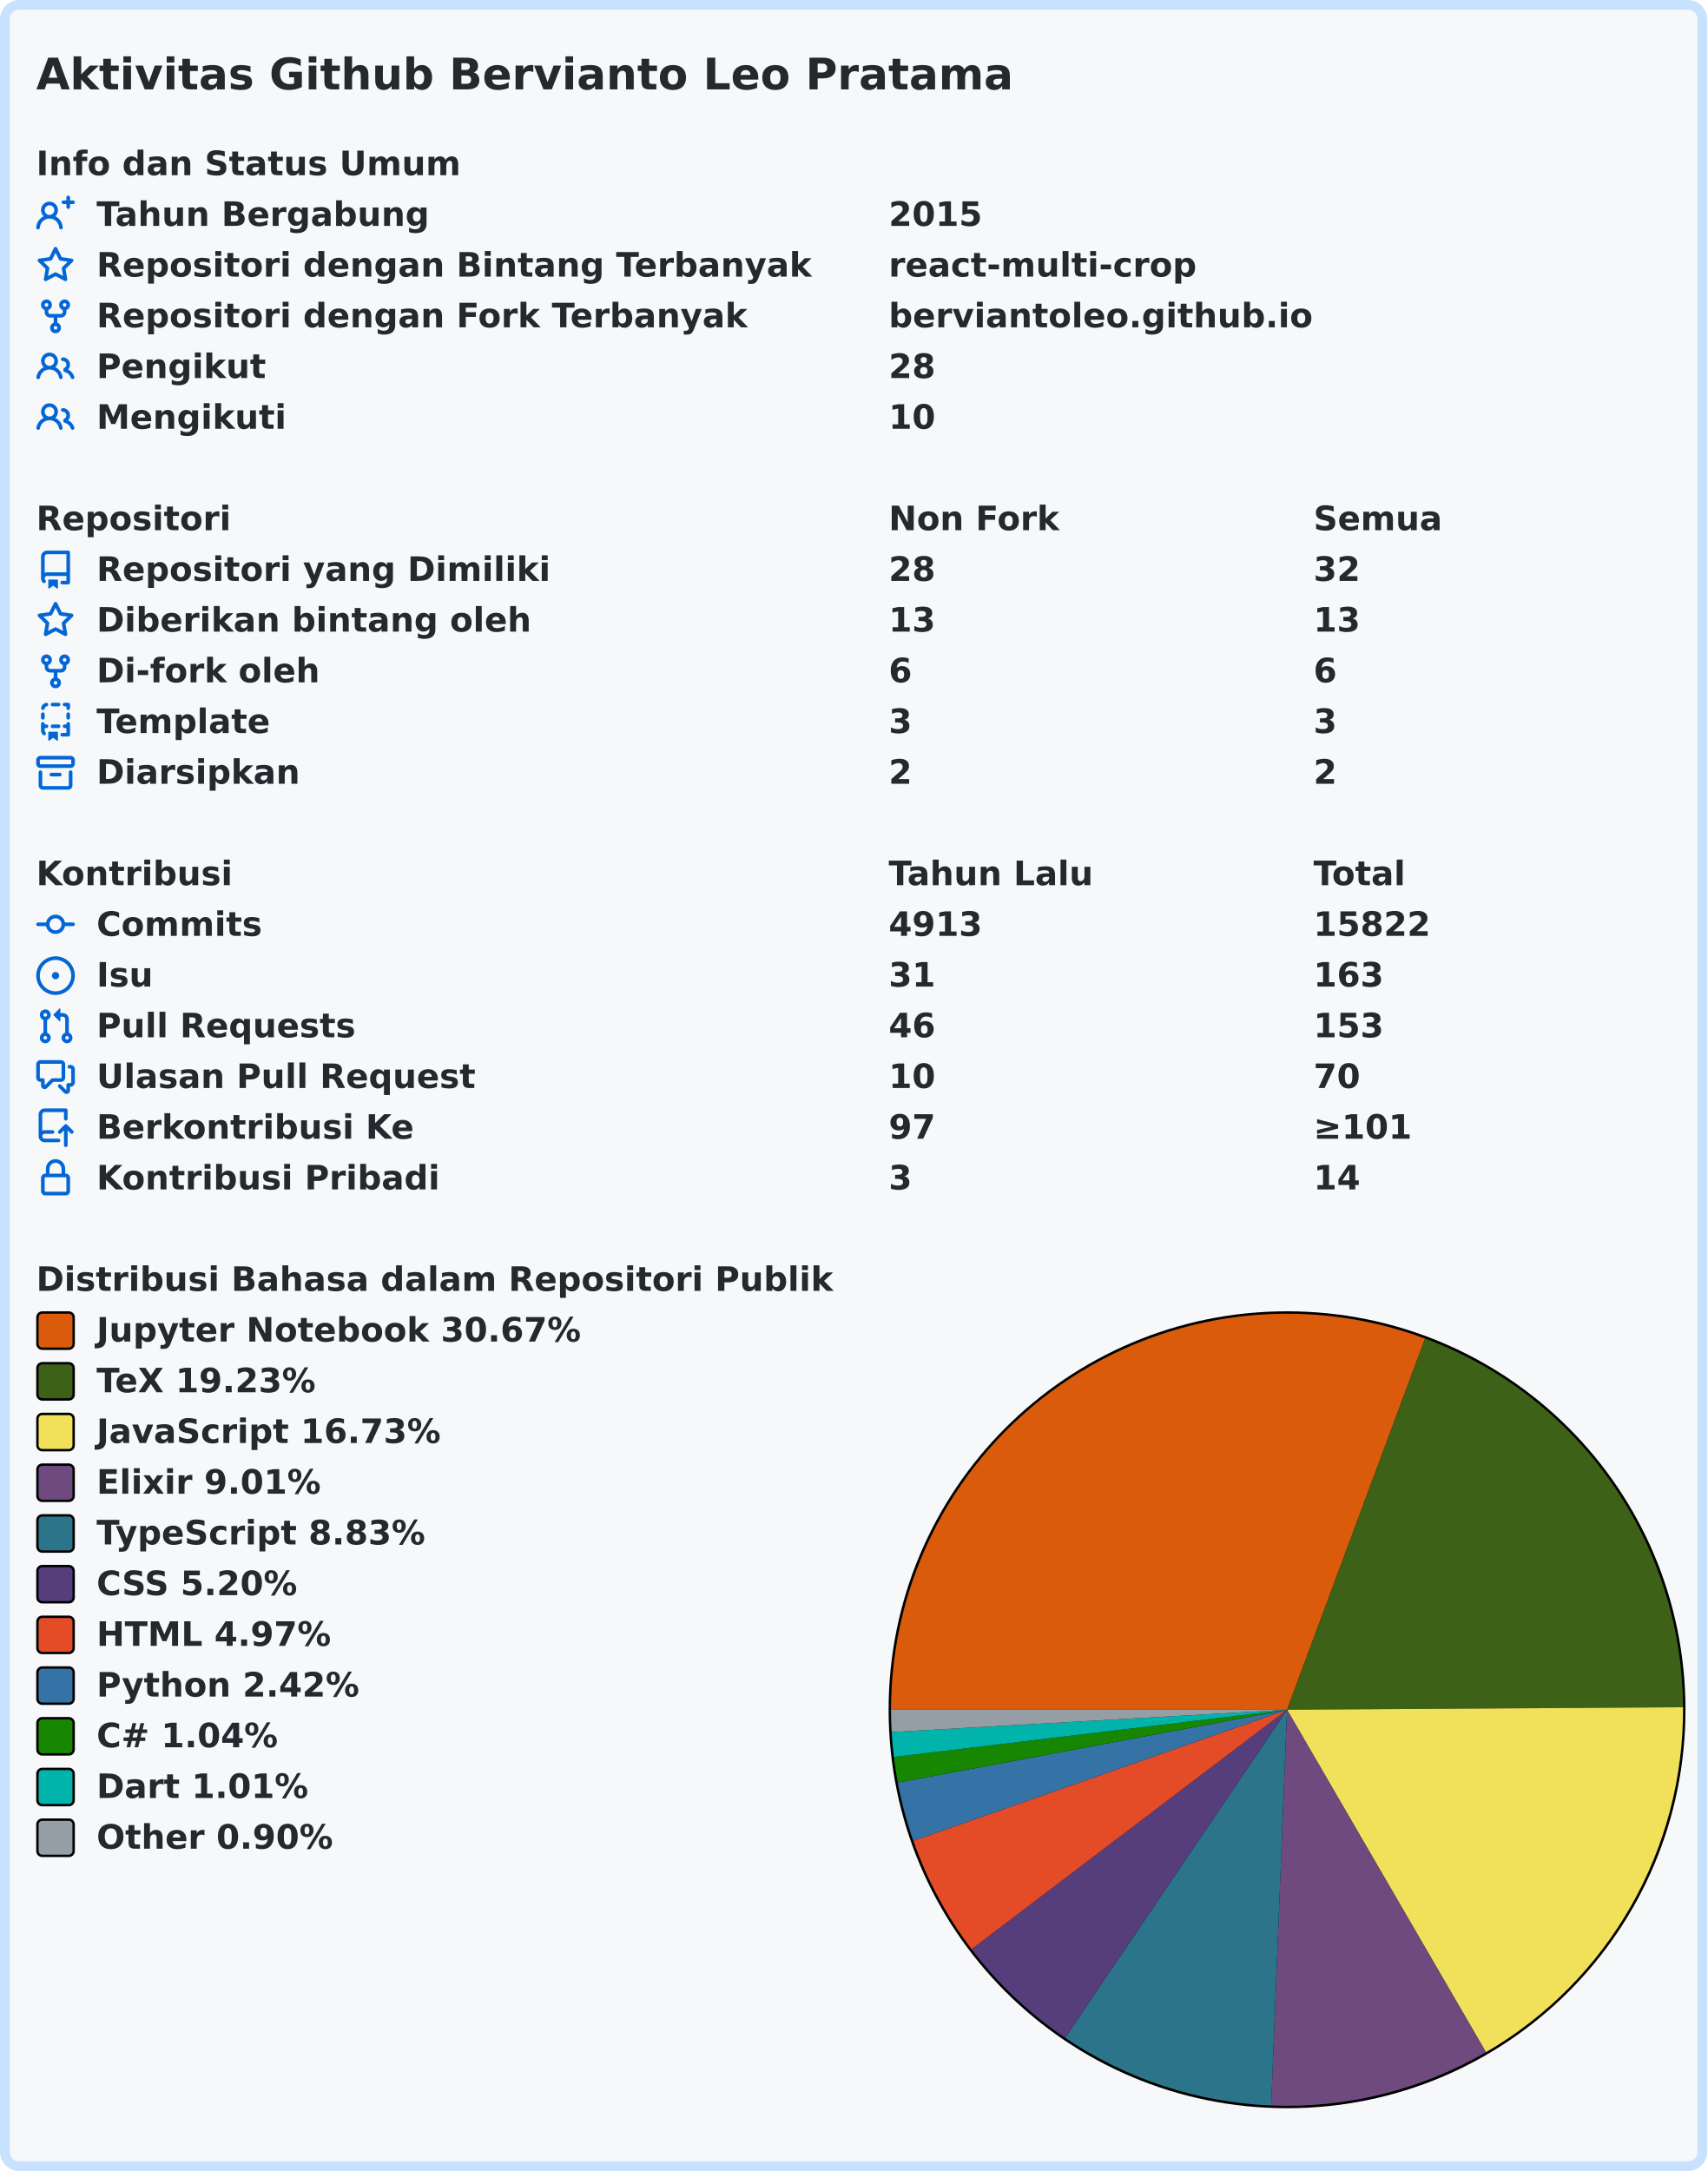
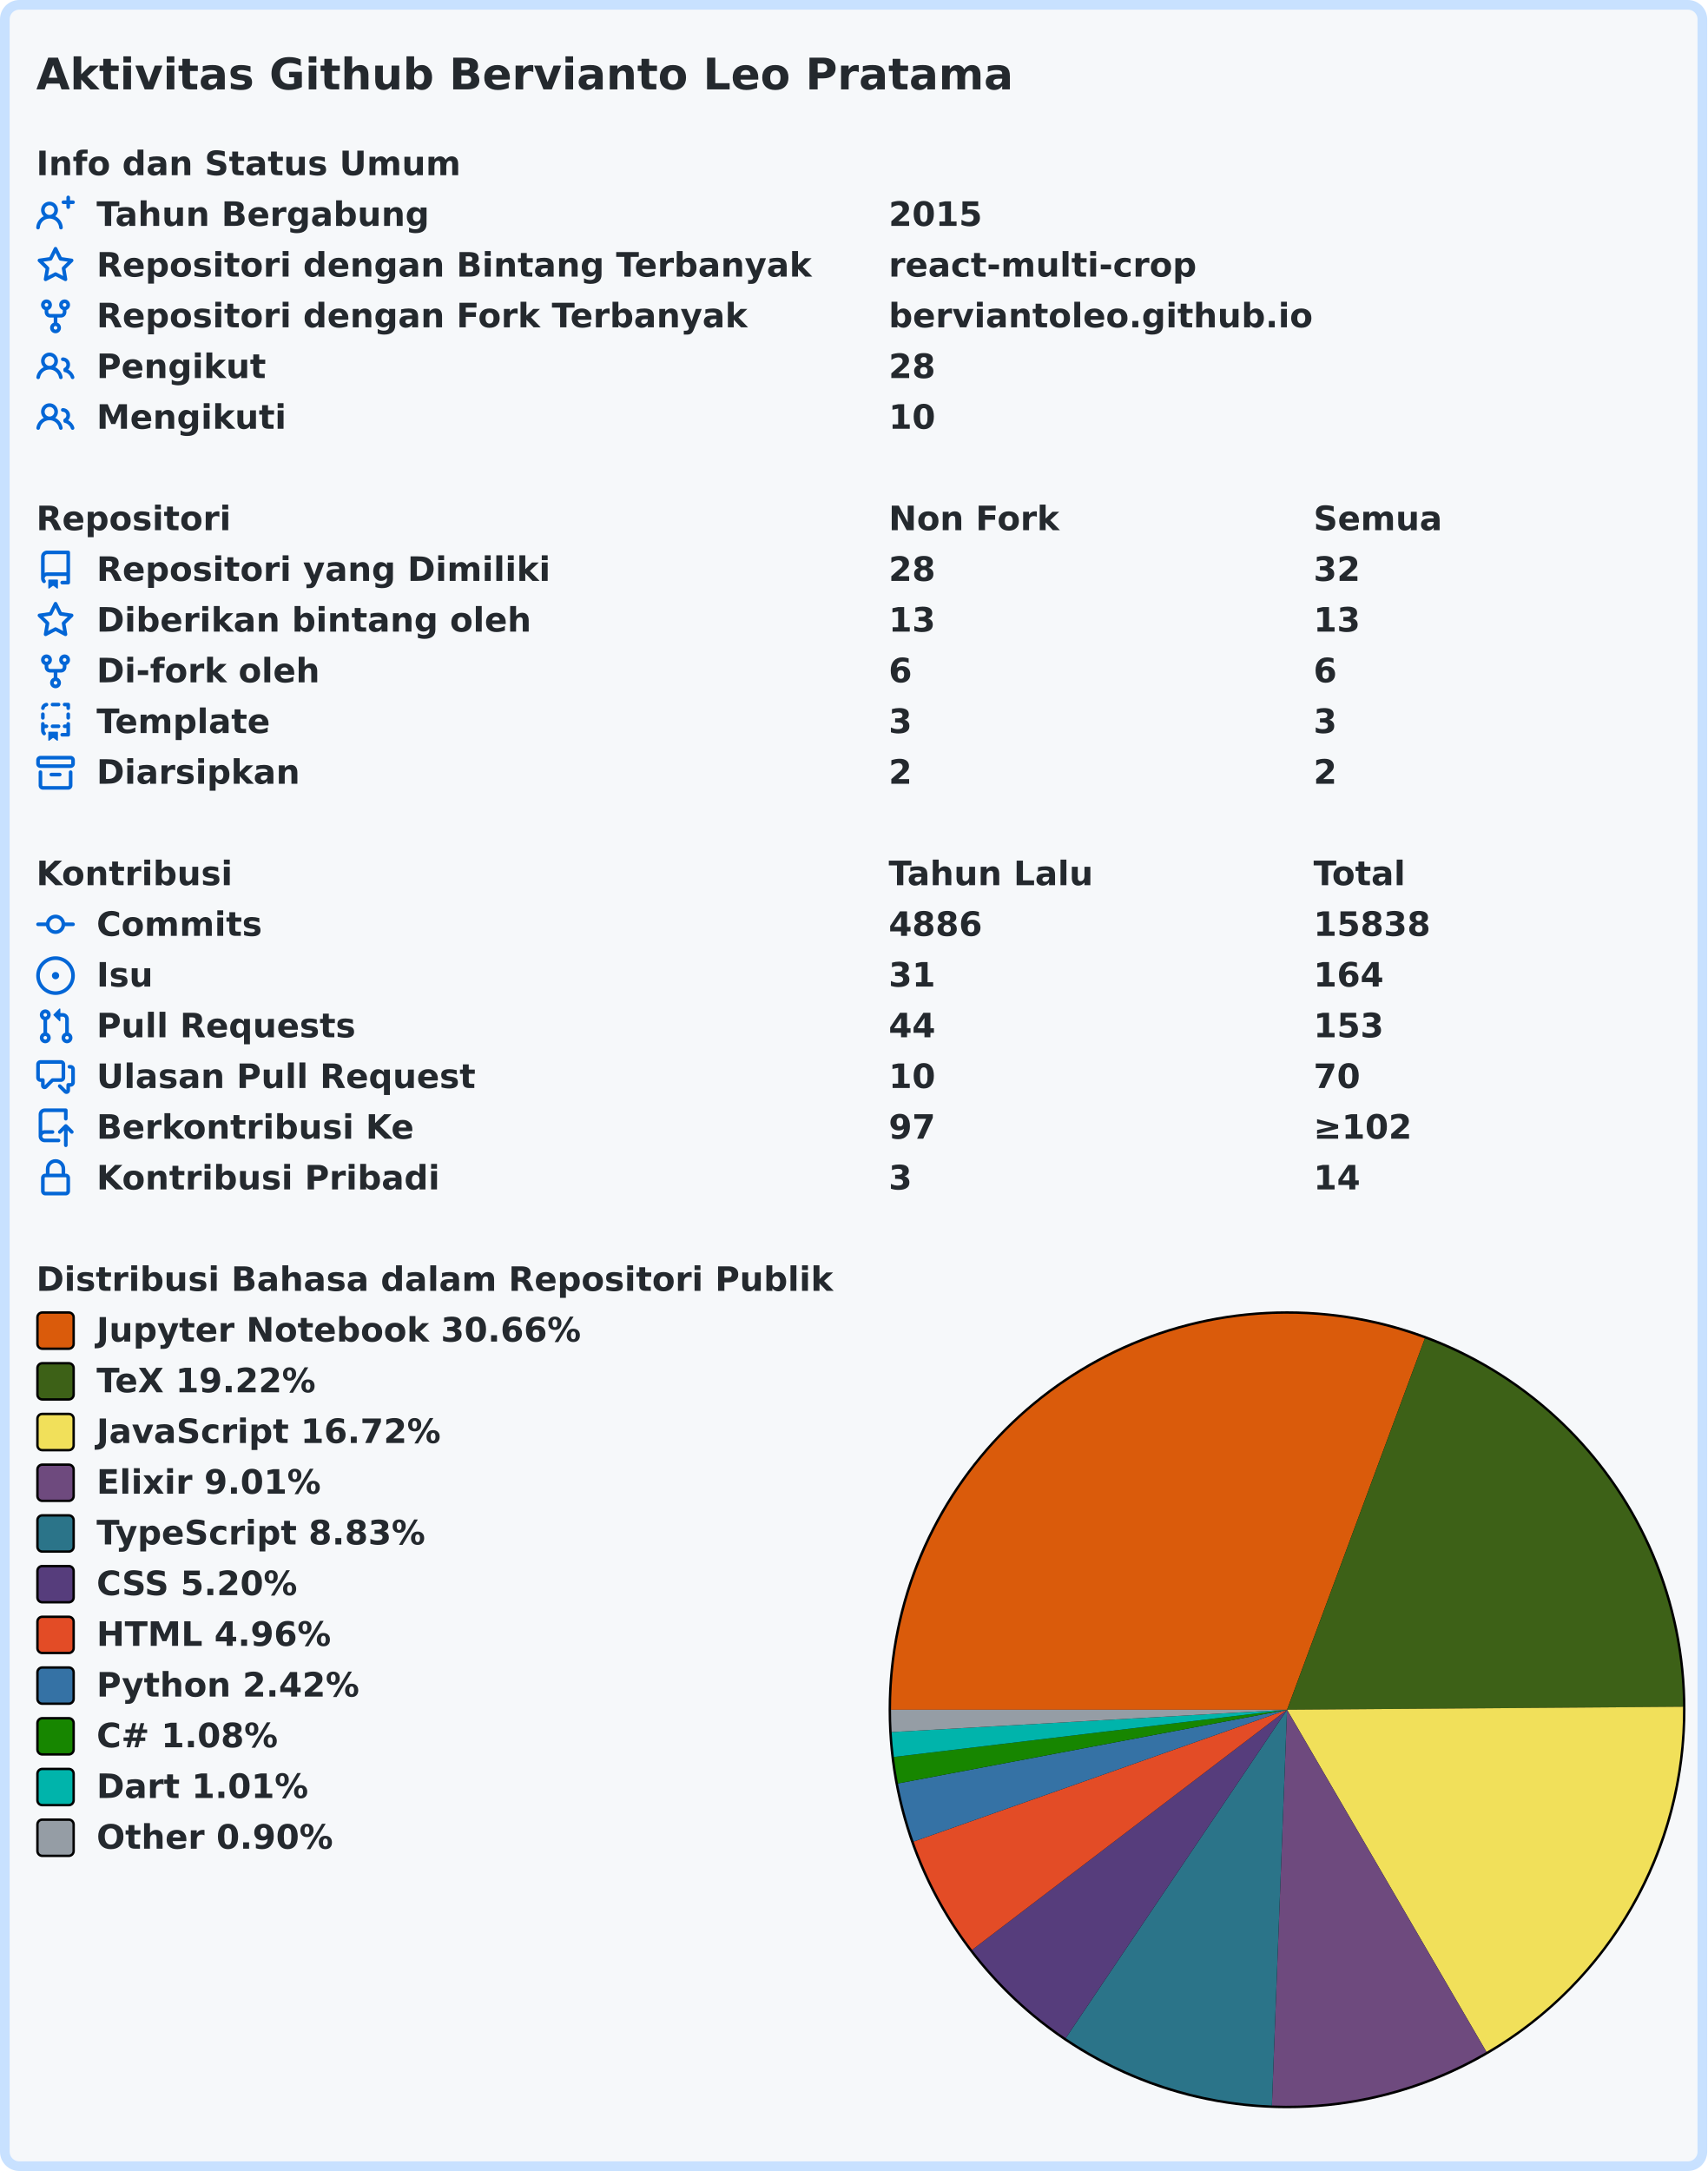
<svg xmlns="http://www.w3.org/2000/svg" width="707" height="899" viewBox="0 0 707 899" lang="id" xml:lang="id">
  <rect x="2" y="2" stroke-width="4" rx="6" width="703" height="895" stroke="#c8e1ff" fill="#f6f8fa" />
  <g font-weight="600" font-size="110pt" font-family="Verdana,Geneva,DejaVu Sans,sans-serif" text-rendering="geometricPrecision">
    <text x="122" y="301" lengthAdjust="spacingAndGlyphs" textLength="3261" transform="scale(0.123)" fill="#24292e">Aktivitas Github Bervianto Leo Pratama</text>
    <g transform="translate(0, 60)" fill="#24292e">
      <g transform="translate(15, 0)">
        <g transform="scale(0.095)">
          <text x="0" y="132" textLength="1852" lengthAdjust="spacingAndGlyphs">Info dan Status Umum</text>
        </g>
      </g>
      <g transform="translate(15, 21)">
        <path fill="#0366d6" fill-rule="evenodd" d="M13.25 0a.75.75 0 01.75.75V2h1.25a.75.75 0 010 1.5H14v1.25a.75.75 0 01-1.5 0V3.5h-1.25a.75.75 0 010-1.5h1.25V.75a.75.75 0 01.75-.75zM5.5 4a2 2 0 100 4 2 2 0 000-4zm2.4 4.548a3.5 3.5 0 10-4.799 0 5.527 5.527 0 00-3.1 4.66.75.75 0 101.498.085A4.01 4.01 0 015.5 9.5a4.01 4.01 0 014.001 3.793.75.75 0 101.498-.086 5.527 5.527 0 00-3.1-4.659z" />
        <g transform="scale(0.095)">
          <text lengthAdjust="spacingAndGlyphs" textLength="1478" x="263" y="132">Tahun Bergabung</text>
          <text lengthAdjust="spacingAndGlyphs" textLength="420" x="3716" y="132">2015</text>
        </g>
      </g>
      <g transform="translate(15, 42)">
        <path fill="#0366d6" fill-rule="evenodd" d="M8 .25a.75.75 0 01.673.418l1.882 3.815 4.21.612a.75.75 0 01.416 1.279l-3.046 2.97.719 4.192a.75.75 0 01-1.088.791L8 12.347l-3.766 1.98a.75.75 0 01-1.088-.79l.72-4.194L.818 6.374a.75.75 0 01.416-1.28l4.21-.611L7.327.668A.75.75 0 018 .25zm0 2.445L6.615 5.5a.75.75 0 01-.564.41l-3.097.45 2.24 2.184a.75.75 0 01.216.664l-.528 3.084 2.769-1.456a.75.75 0 01.698 0l2.77 1.456-.53-3.084a.75.75 0 01.216-.664l2.24-2.183-3.096-.45a.75.75 0 01-.564-.41L8 2.694v.001z" />
        <g transform="scale(0.095)">
          <text lengthAdjust="spacingAndGlyphs" textLength="3126" x="263" y="132">Repositori dengan Bintang Terbanyak</text>
          <text lengthAdjust="spacingAndGlyphs" textLength="1330" x="3716" y="132">react-multi-crop</text>
        </g>
      </g>
      <g transform="translate(15, 63)">
        <path fill="#0366d6" fill-rule="evenodd" d="M5 3.25a.75.75 0 11-1.5 0 .75.75 0 011.5 0zm0 2.122a2.25 2.25 0 10-1.5 0v.878A2.25 2.25 0 005.75 8.5h1.5v2.128a2.251 2.251 0 101.5 0V8.5h1.5a2.25 2.25 0 002.25-2.25v-.878a2.25 2.25 0 10-1.5 0v.878a.75.75 0 01-.75.75h-4.5A.75.75 0 015 6.25v-.878zm3.75 7.378a.75.75 0 11-1.5 0 .75.75 0 011.5 0zm3-8.75a.75.75 0 100-1.5.75.75 0 000 1.5z" />
        <g transform="scale(0.095)">
          <text lengthAdjust="spacingAndGlyphs" textLength="2846" x="263" y="132">Repositori dengan Fork Terbanyak</text>
          <text lengthAdjust="spacingAndGlyphs" textLength="1821" x="3716" y="132">berviantoleo.github.io</text>
        </g>
      </g>
      <g transform="translate(15, 84)">
        <path fill="#0366d6" fill-rule="evenodd" d="M5.5 3.5a2 2 0 100 4 2 2 0 000-4zM2 5.5a3.5 3.5 0 115.898 2.549 5.507 5.507 0 013.034 4.084.75.75 0 11-1.482.235 4.001 4.001 0 00-7.9 0 .75.75 0 01-1.482-.236A5.507 5.507 0 013.102 8.05 3.49 3.49 0 012 5.5zM11 4a.75.75 0 100 1.5 1.5 1.5 0 01.666 2.844.75.75 0 00-.416.672v.352a.75.75 0 00.574.73c1.2.289 2.162 1.2 2.522 2.372a.75.75 0 101.434-.44 5.01 5.01 0 00-2.56-3.012A3 3 0 0011 4z" />
        <g transform="scale(0.095)">
          <text lengthAdjust="spacingAndGlyphs" textLength="723" x="263" y="132">Pengikut</text>
          <text lengthAdjust="spacingAndGlyphs" textLength="210" x="3716" y="132">28</text>
        </g>
      </g>
      <g transform="translate(15, 105)">
        <path fill="#0366d6" fill-rule="evenodd" d="M5.5 3.5a2 2 0 100 4 2 2 0 000-4zM2 5.5a3.5 3.5 0 115.898 2.549 5.507 5.507 0 013.034 4.084.75.75 0 11-1.482.235 4.001 4.001 0 00-7.9 0 .75.75 0 01-1.482-.236A5.507 5.507 0 013.102 8.05 3.49 3.49 0 012 5.5zM11 4a.75.75 0 100 1.5 1.5 1.5 0 01.666 2.844.75.75 0 00-.416.672v.352a.75.75 0 00.574.73c1.2.289 2.162 1.2 2.522 2.372a.75.75 0 101.434-.44 5.01 5.01 0 00-2.56-3.012A3 3 0 0011 4z" />
        <g transform="scale(0.095)">
          <text lengthAdjust="spacingAndGlyphs" textLength="813" x="263" y="132">Mengikuti</text>
          <text lengthAdjust="spacingAndGlyphs" textLength="210" x="3716" y="132">10</text>
        </g>
      </g>
    </g>
    <g transform="translate(0, 207)" fill="#24292e">
      <g transform="translate(15, 0)">
        <g transform="scale(0.095)">
          <text x="0" y="132" textLength="832" lengthAdjust="spacingAndGlyphs">Repositori</text>
          <text x="3716" y="132" textLength="740" lengthAdjust="spacingAndGlyphs">Non Fork</text>
          <text x="5568" y="132" textLength="573" lengthAdjust="spacingAndGlyphs">Semua</text>
        </g>
      </g>
      <g transform="translate(15, 21)">
        <path fill="#0366d6" fill-rule="evenodd" d="M2 2.5A2.5 2.5 0 014.5 0h8.75a.75.75 0 01.75.75v12.5a.75.75 0 01-.75.75h-2.5a.75.75 0 110-1.5h1.75v-2h-8a1 1 0 00-.714 1.7.75.75 0 01-1.072 1.05A2.495 2.495 0 012 11.5v-9zm10.5-1V9h-8c-.356 0-.694.074-1 .208V2.5a1 1 0 011-1h8zM5 12.25v3.25a.25.25 0 00.4.2l1.45-1.087a.25.25 0 01.3 0L8.6 15.7a.25.25 0 00.4-.2v-3.25a.25.25 0 00-.25-.25h-3.5a.25.25 0 00-.25.25z" />
        <g transform="scale(0.095)">
          <text lengthAdjust="spacingAndGlyphs" textLength="1962" x="263" y="132">Repositori yang Dimiliki</text>
          <text lengthAdjust="spacingAndGlyphs" textLength="210" x="3716" y="132">28</text>
          <text lengthAdjust="spacingAndGlyphs" textLength="210" x="5568" y="132">32</text>
        </g>
      </g>
      <g transform="translate(15, 42)">
        <path fill="#0366d6" fill-rule="evenodd" d="M8 .25a.75.75 0 01.673.418l1.882 3.815 4.21.612a.75.75 0 01.416 1.279l-3.046 2.97.719 4.192a.75.75 0 01-1.088.791L8 12.347l-3.766 1.98a.75.75 0 01-1.088-.79l.72-4.194L.818 6.374a.75.75 0 01.416-1.28l4.21-.611L7.327.668A.75.75 0 018 .25zm0 2.445L6.615 5.5a.75.75 0 01-.564.41l-3.097.45 2.24 2.184a.75.75 0 01.216.664l-.528 3.084 2.769-1.456a.75.75 0 01.698 0l2.77 1.456-.53-3.084a.75.75 0 01.216-.664l2.24-2.183-3.096-.45a.75.75 0 01-.564-.41L8 2.694v.001z" />
        <g transform="scale(0.095)">
          <text lengthAdjust="spacingAndGlyphs" textLength="1887" x="263" y="132">Diberikan bintang oleh</text>
          <text lengthAdjust="spacingAndGlyphs" textLength="210" x="3716" y="132">13</text>
          <text lengthAdjust="spacingAndGlyphs" textLength="210" x="5568" y="132">13</text>
        </g>
      </g>
      <g transform="translate(15, 63)">
        <path fill="#0366d6" fill-rule="evenodd" d="M5 3.25a.75.75 0 11-1.5 0 .75.75 0 011.5 0zm0 2.122a2.25 2.25 0 10-1.5 0v.878A2.25 2.25 0 005.75 8.5h1.5v2.128a2.251 2.251 0 101.5 0V8.5h1.5a2.25 2.25 0 002.25-2.25v-.878a2.25 2.25 0 10-1.5 0v.878a.75.75 0 01-.75.75h-4.5A.75.75 0 015 6.25v-.878zm3.75 7.378a.75.75 0 11-1.5 0 .75.75 0 011.5 0zm3-8.75a.75.75 0 100-1.5.75.75 0 000 1.5z" />
        <g transform="scale(0.095)">
          <text lengthAdjust="spacingAndGlyphs" textLength="963" x="263" y="132">Di-fork oleh</text>
          <text lengthAdjust="spacingAndGlyphs" textLength="105" x="3716" y="132">6</text>
          <text lengthAdjust="spacingAndGlyphs" textLength="105" x="5568" y="132">6</text>
        </g>
      </g>
      <g transform="translate(15, 84)">
        <path fill="#0366d6" fill-rule="evenodd" d="M6 .75A.75.75 0 016.75 0h2.5a.75.75 0 010 1.5h-2.5A.75.75 0 016 .75zm5 0a.75.75 0 01.75-.75h1.5a.75.75 0 01.75.75v1.5a.75.75 0 01-1.5 0V1.5h-.75A.75.75 0 0111 .75zM4.992.662a.75.75 0 01-.636.848c-.436.063-.783.41-.846.846a.75.75 0 01-1.485-.212A2.501 2.501 0 014.144.025a.75.75 0 01.848.637zM2.75 4a.75.75 0 01.75.75v1.5a.75.75 0 01-1.5 0v-1.5A.75.75 0 012.75 4zm10.5 0a.75.75 0 01.75.75v1.5a.75.75 0 01-1.5 0v-1.5a.75.75 0 01.75-.75zM2.75 8a.75.75 0 01.75.75v.268A1.72 1.72 0 013.75 9h.5a.75.75 0 010 1.5h-.5a.25.25 0 00-.25.25v.75c0 .28.114.532.3.714a.75.75 0 01-1.05 1.072A2.495 2.495 0 012 11.5V8.75A.75.75 0 012.75 8zm10.5 0a.75.75 0 01.75.75v4.5a.75.75 0 01-.75.75h-2.5a.75.75 0 010-1.5h1.75v-2h-.75a.75.75 0 010-1.5h.75v-.25a.75.75 0 01.75-.75zM6 9.75A.75.75 0 016.75 9h2.5a.75.75 0 010 1.5h-2.5A.75.75 0 016 9.75zm-1 2.5v3.25a.25.25 0 00.4.2l1.45-1.087a.25.25 0 01.3 0L8.6 15.7a.25.25 0 00.4-.2v-3.25a.25.25 0 00-.25-.25h-3.5a.25.25 0 00-.25.25z" />
        <g transform="scale(0.095)">
          <text lengthAdjust="spacingAndGlyphs" textLength="783" x="263" y="132">Template</text>
          <text lengthAdjust="spacingAndGlyphs" textLength="105" x="3716" y="132">3</text>
          <text lengthAdjust="spacingAndGlyphs" textLength="105" x="5568" y="132">3</text>
        </g>
      </g>
      <g transform="translate(15, 105)">
        <path fill="#0366d6" fill-rule="evenodd" d="M1.75 2.5a.25.25 0 00-.25.25v1.5c0 .138.112.25.25.25h12.5a.25.25 0 00.25-.25v-1.5a.25.25 0 00-.25-.25H1.75zM0 2.75C0 1.784.784 1 1.75 1h12.5c.966 0 1.75.784 1.75 1.75v1.5A1.75 1.75 0 0114.25 6H1.75A1.75 1.75 0 010 4.25v-1.5zM1.75 7a.75.75 0 01.75.75v5.5c0 .138.112.25.25.25h10.5a.25.25 0 00.25-.25v-5.5a.75.75 0 111.5 0v5.5A1.75 1.75 0 0113.25 15H2.75A1.75 1.75 0 011 13.25v-5.5A.75.75 0 011.75 7zm4.5 1a.75.75 0 000 1.5h3.5a.75.75 0 100-1.5h-3.5z" />
        <g transform="scale(0.095)">
          <text lengthAdjust="spacingAndGlyphs" textLength="880" x="263" y="132">Diarsipkan</text>
          <text lengthAdjust="spacingAndGlyphs" textLength="105" x="3716" y="132">2</text>
          <text lengthAdjust="spacingAndGlyphs" textLength="105" x="5568" y="132">2</text>
        </g>
      </g>
    </g>
    <g transform="translate(0, 354)" fill="#24292e">
      <g transform="translate(15, 0)">
        <g transform="scale(0.095)">
          <text x="0" y="132" textLength="834" lengthAdjust="spacingAndGlyphs">Kontribusi</text>
          <text x="3716" y="132" textLength="914" lengthAdjust="spacingAndGlyphs">Tahun Lalu</text>
          <text x="5568" y="132" textLength="414" lengthAdjust="spacingAndGlyphs">Total</text>
        </g>
      </g>
      <g transform="translate(15, 21)">
        <path fill="#0366d6" fill-rule="evenodd" d="M10.5 7.75a2.5 2.5 0 11-5 0 2.5 2.5 0 015 0zm1.43.75a4.002 4.002 0 01-7.86 0H.75a.75.75 0 110-1.5h3.32a4.001 4.001 0 017.86 0h3.32a.75.75 0 110 1.5h-3.32z" />
        <g transform="scale(0.095)">
          <text lengthAdjust="spacingAndGlyphs" textLength="734" x="263" y="132">Commits</text>
-           <text lengthAdjust="spacingAndGlyphs" textLength="420" x="3716" y="132">4913</text>
-           <text lengthAdjust="spacingAndGlyphs" textLength="525" x="5568" y="132">15822</text>
+           <text lengthAdjust="spacingAndGlyphs" textLength="420" x="3716" y="132">4886</text>
+           <text lengthAdjust="spacingAndGlyphs" textLength="525" x="5568" y="132">15838</text>
        </g>
      </g>
      <g transform="translate(15, 42)">
        <path fill="#0366d6" d="M8 9.5a1.5 1.5 0 100-3 1.5 1.5 0 000 3z" />
        <path fill="#0366d6" fill-rule="evenodd" d="M8 0a8 8 0 100 16A8 8 0 008 0zM1.5 8a6.5 6.5 0 1113 0 6.5 6.5 0 01-13 0z" />
        <g transform="scale(0.095)">
          <text lengthAdjust="spacingAndGlyphs" textLength="238" x="263" y="132">Isu</text>
          <text lengthAdjust="spacingAndGlyphs" textLength="210" x="3716" y="132">31</text>
-           <text lengthAdjust="spacingAndGlyphs" textLength="315" x="5568" y="132">163</text>
+           <text lengthAdjust="spacingAndGlyphs" textLength="315" x="5568" y="132">164</text>
        </g>
      </g>
      <g transform="translate(15, 63)">
        <path fill="#0366d6" fill-rule="evenodd" d="M7.177 3.073L9.573.677A.25.25 0 0110 .854v4.792a.25.25 0 01-.427.177L7.177 3.427a.25.25 0 010-.354zM3.75 2.5a.75.75 0 100 1.5.75.75 0 000-1.5zm-2.25.75a2.25 2.25 0 113 2.122v5.256a2.251 2.251 0 11-1.5 0V5.372A2.25 2.25 0 011.5 3.25zM11 2.5h-1V4h1a1 1 0 011 1v5.628a2.251 2.251 0 101.5 0V5A2.5 2.5 0 0011 2.5zm1 10.25a.75.75 0 111.5 0 .75.75 0 01-1.5 0zM3.75 12a.75.75 0 100 1.5.75.75 0 000-1.5z" />
        <g transform="scale(0.095)">
          <text lengthAdjust="spacingAndGlyphs" textLength="1113" x="263" y="132">Pull Requests</text>
-           <text lengthAdjust="spacingAndGlyphs" textLength="210" x="3716" y="132">46</text>
+           <text lengthAdjust="spacingAndGlyphs" textLength="210" x="3716" y="132">44</text>
          <text lengthAdjust="spacingAndGlyphs" textLength="315" x="5568" y="132">153</text>
        </g>
      </g>
      <g transform="translate(15, 84)">
        <path fill="#0366d6" fill-rule="evenodd" d="M1.5 2.75a.25.25 0 01.25-.25h8.5a.25.25 0 01.25.25v5.5a.25.25 0 01-.25.25h-3.5a.75.75 0 00-.53.22L3.5 11.44V9.25a.75.75 0 00-.75-.75h-1a.25.25 0 01-.25-.25v-5.5zM1.75 1A1.75 1.75 0 000 2.75v5.5C0 9.216.784 10 1.75 10H2v1.543a1.457 1.457 0 002.487 1.03L7.061 10h3.189A1.75 1.75 0 0012 8.25v-5.5A1.75 1.75 0 0010.25 1h-8.5zM14.5 4.75a.25.25 0 00-.25-.25h-.5a.75.75 0 110-1.5h.5c.966 0 1.75.784 1.75 1.75v5.5A1.75 1.75 0 0114.25 12H14v1.543a1.457 1.457 0 01-2.487 1.03L9.22 12.28a.75.75 0 111.06-1.06l2.22 2.22v-2.19a.75.75 0 01.75-.75h1a.25.25 0 00.25-.25v-5.5z" />
        <g transform="scale(0.095)">
          <text lengthAdjust="spacingAndGlyphs" textLength="1640" x="263" y="132">Ulasan Pull Request</text>
          <text lengthAdjust="spacingAndGlyphs" textLength="210" x="3716" y="132">10</text>
          <text lengthAdjust="spacingAndGlyphs" textLength="210" x="5568" y="132">70</text>
        </g>
      </g>
      <g transform="translate(15, 105)">
        <path fill="#0366d6" fill-rule="evenodd" d="M1 2.5A2.5 2.5 0 013.5 0h8.75a.75.75 0 01.75.75v3.5a.75.75 0 01-1.5 0V1.5h-8a1 1 0 00-1 1v6.708A2.492 2.492 0 013.5 9h3.25a.75.75 0 010 1.5H3.5a1 1 0 100 2h5.75a.75.75 0 010 1.5H3.5A2.5 2.5 0 011 11.5v-9zm13.23 7.79a.75.75 0 001.06-1.06l-2.505-2.505a.75.75 0 00-1.06 0L9.22 9.229a.75.75 0 001.06 1.061l1.225-1.224v6.184a.75.75 0 001.5 0V9.066l1.224 1.224z" />
        <g transform="scale(0.095)">
          <text lengthAdjust="spacingAndGlyphs" textLength="1366" x="263" y="132">Berkontribusi Ke</text>
          <text lengthAdjust="spacingAndGlyphs" textLength="210" x="3716" y="132">97</text>
-           <text lengthAdjust="spacingAndGlyphs" textLength="453" x="5568" y="132">≥101</text>
+           <text lengthAdjust="spacingAndGlyphs" textLength="453" x="5568" y="132">≥102</text>
        </g>
      </g>
      <g transform="translate(15, 126)">
        <path fill="#0366d6" fill-rule="evenodd" d="M4 4v2h-.25A1.75 1.75 0 002 7.75v5.5c0 .966.784 1.75 1.75 1.75h8.5A1.75 1.75 0 0014 13.25v-5.5A1.75 1.75 0 0012.25 6H12V4a4 4 0 10-8 0zm6.5 2V4a2.5 2.5 0 00-5 0v2h5zM12 7.5h.25a.25.25 0 01.25.25v5.5a.25.25 0 01-.25.25h-8.5a.25.25 0 01-.25-.25v-5.5a.25.25 0 01.25-.25H12z" />
        <g transform="scale(0.095)">
          <text lengthAdjust="spacingAndGlyphs" textLength="1456" x="263" y="132">Kontribusi Pribadi</text>
          <text lengthAdjust="spacingAndGlyphs" textLength="105" x="3716" y="132">3</text>
          <text lengthAdjust="spacingAndGlyphs" textLength="210" x="5568" y="132">14</text>
        </g>
      </g>
    </g>
    <g transform="translate(0, 522)" fill="#24292e">
      <g transform="translate(15, 0)">
        <g transform="scale(0.095)">
          <text x="0" y="132" textLength="3438" lengthAdjust="spacingAndGlyphs">Distribusi Bahasa dalam Repositori Publik</text>
        </g>
      </g>
      <g transform="translate(368, 21)">
        <circle cx="165" cy="165" r="165" fill="#000000" />
      </g>
      <g transform="translate(369, 22)">
-         <path fill-rule="evenodd" fill="#DA5B0B" d="M 0.0,164 A 164 164 0 0 1 221.177 10.29 L 164,164 Z" />
-         <path fill-rule="evenodd" fill="#3D6117" d="M 221.177,10.29 A 164 164 0 0 1 327.997 162.951 L 164,164 Z" />
-         <path fill-rule="evenodd" fill="#f1e05a" d="M 327.997,162.951 A 164 164 0 0 1 246.374 305.811 L 164,164 Z" />
-         <path fill-rule="evenodd" fill="#6e4a7e" d="M 246.374,305.811 A 164 164 0 0 1 157.442 327.869 L 164,164 Z" />
-         <path fill-rule="evenodd" fill="#2b7489" d="M 157.442,327.869 A 164 164 0 0 1 72.07 299.812 L 164,164 Z" />
-         <path fill-rule="evenodd" fill="#563d7c" d="M 72.07,299.812 A 164 164 0 0 1 33.364 263.148 L 164,164 Z" />
-         <path fill-rule="evenodd" fill="#e34c26" d="M 33.364,263.148 A 164 164 0 0 1 9.233 218.25 L 164,164 Z" />
-         <path fill-rule="evenodd" fill="#3572A5" d="M 9.233,218.25 A 164 164 0 0 1 2.797 194.159 L 164,164 Z" />
-         <path fill-rule="evenodd" fill="#178600" d="M 2.797,194.159 A 164 164 0 0 1 1.17 183.557 L 164,164 Z" />
-         <path fill-rule="evenodd" fill="#00B4AB" d="M 1.17,183.557 A 164 164 0 0 1 0.26 173.238 L 164,164 Z" />
-         <path fill-rule="evenodd" fill="#959da5" d="M 0.26,173.238 A 164 164 0 0 1 0.0 164 L 164,164 Z" />
+         <path fill-rule="evenodd" fill="#DA5B0B" d="M 0.0,164 A 164 164 0 0 1 221.07 10.25 L 164,164 Z" />
+         <path fill-rule="evenodd" fill="#3D6117" d="M 221.07,10.25 A 164 164 0 0 1 327.995 162.764 L 164,164 Z" />
+         <path fill-rule="evenodd" fill="#f1e05a" d="M 327.995,162.764 A 164 164 0 0 1 246.59 305.686 L 164,164 Z" />
+         <path fill-rule="evenodd" fill="#6e4a7e" d="M 246.59,305.686 A 164 164 0 0 1 157.725 327.88 L 164,164 Z" />
+         <path fill-rule="evenodd" fill="#2b7489" d="M 157.725,327.88 A 164 164 0 0 1 72.332 299.989 L 164,164 Z" />
+         <path fill-rule="evenodd" fill="#563d7c" d="M 72.332,299.989 A 164 164 0 0 1 33.567 263.415 L 164,164 Z" />
+         <path fill-rule="evenodd" fill="#e34c26" d="M 33.567,263.415 A 164 164 0 0 1 9.35 218.584 L 164,164 Z" />
+         <path fill-rule="evenodd" fill="#3572A5" d="M 9.35,218.584 A 164 164 0 0 1 2.864 194.515 L 164,164 Z" />
+         <path fill-rule="evenodd" fill="#178600" d="M 2.864,194.515 A 164 164 0 0 1 1.169 183.55 L 164,164 Z" />
+         <path fill-rule="evenodd" fill="#00B4AB" d="M 1.169,183.55 A 164 164 0 0 1 0.26 173.235 L 164,164 Z" />
+         <path fill-rule="evenodd" fill="#959da5" d="M 0.26,173.235 A 164 164 0 0 1 0.0 164 L 164,164 Z" />
      </g>
      <g transform="translate(15, 21)">
        <rect x="0.5" y="0.5" rx="2" width="15" height="15" fill="#DA5B0B" stroke-width="1" stroke="#000000" />
-         <text transform="scale(0.095)" x="263" y="132" textLength="2126" lengthAdjust="spacingAndGlyphs">Jupyter Notebook 30.67%</text>
+         <text transform="scale(0.095)" x="263" y="132" textLength="2126" lengthAdjust="spacingAndGlyphs">Jupyter Notebook 30.66%</text>
      </g>
      <g transform="translate(15, 42)">
        <rect x="0.5" y="0.5" rx="2" width="15" height="15" fill="#3D6117" stroke-width="1" stroke="#000000" />
-         <text transform="scale(0.095)" x="263" y="132" textLength="999" lengthAdjust="spacingAndGlyphs">TeX 19.23%</text>
+         <text transform="scale(0.095)" x="263" y="132" textLength="999" lengthAdjust="spacingAndGlyphs">TeX 19.22%</text>
      </g>
      <g transform="translate(15, 63)">
        <rect x="0.5" y="0.5" rx="2" width="15" height="15" fill="#f1e05a" stroke-width="1" stroke="#000000" />
-         <text transform="scale(0.095)" x="263" y="132" textLength="1516" lengthAdjust="spacingAndGlyphs">JavaScript 16.73%</text>
+         <text transform="scale(0.095)" x="263" y="132" textLength="1516" lengthAdjust="spacingAndGlyphs">JavaScript 16.72%</text>
      </g>
      <g transform="translate(15, 84)">
        <rect x="0.5" y="0.5" rx="2" width="15" height="15" fill="#6e4a7e" stroke-width="1" stroke="#000000" />
        <text transform="scale(0.095)" x="263" y="132" textLength="987" lengthAdjust="spacingAndGlyphs">Elixir 9.01%</text>
      </g>
      <g transform="translate(15, 105)">
        <rect x="0.5" y="0.5" rx="2" width="15" height="15" fill="#2b7489" stroke-width="1" stroke="#000000" />
        <text transform="scale(0.095)" x="263" y="132" textLength="1462" lengthAdjust="spacingAndGlyphs">TypeScript 8.83%</text>
      </g>
      <g transform="translate(15, 126)">
        <rect x="0.5" y="0.5" rx="2" width="15" height="15" fill="#563d7c" stroke-width="1" stroke="#000000" />
        <text transform="scale(0.095)" x="263" y="132" textLength="903" lengthAdjust="spacingAndGlyphs">CSS 5.20%</text>
      </g>
      <g transform="translate(15, 147)">
        <rect x="0.5" y="0.5" rx="2" width="15" height="15" fill="#e34c26" stroke-width="1" stroke="#000000" />
-         <text transform="scale(0.095)" x="263" y="132" textLength="1036" lengthAdjust="spacingAndGlyphs">HTML 4.97%</text>
+         <text transform="scale(0.095)" x="263" y="132" textLength="1036" lengthAdjust="spacingAndGlyphs">HTML 4.96%</text>
      </g>
      <g transform="translate(15, 168)">
        <rect x="0.5" y="0.5" rx="2" width="15" height="15" fill="#3572A5" stroke-width="1" stroke="#000000" />
        <text transform="scale(0.095)" x="263" y="132" textLength="1149" lengthAdjust="spacingAndGlyphs">Python 2.42%</text>
      </g>
      <g transform="translate(15, 189)">
        <rect x="0.5" y="0.5" rx="2" width="15" height="15" fill="#178600" stroke-width="1" stroke="#000000" />
-         <text transform="scale(0.095)" x="263" y="132" textLength="831" lengthAdjust="spacingAndGlyphs">C# 1.04%</text>
+         <text transform="scale(0.095)" x="263" y="132" textLength="831" lengthAdjust="spacingAndGlyphs">C# 1.08%</text>
      </g>
      <g transform="translate(15, 210)">
        <rect x="0.5" y="0.5" rx="2" width="15" height="15" fill="#00B4AB" stroke-width="1" stroke="#000000" />
        <text transform="scale(0.095)" x="263" y="132" textLength="938" lengthAdjust="spacingAndGlyphs">Dart 1.01%</text>
      </g>
      <g transform="translate(15, 231)">
        <rect x="0.5" y="0.5" rx="2" width="15" height="15" fill="#959da5" stroke-width="1" stroke="#000000" />
        <text transform="scale(0.095)" x="263" y="132" textLength="1047" lengthAdjust="spacingAndGlyphs">Other 0.90%</text>
      </g>
    </g>
  </g>
</svg>
